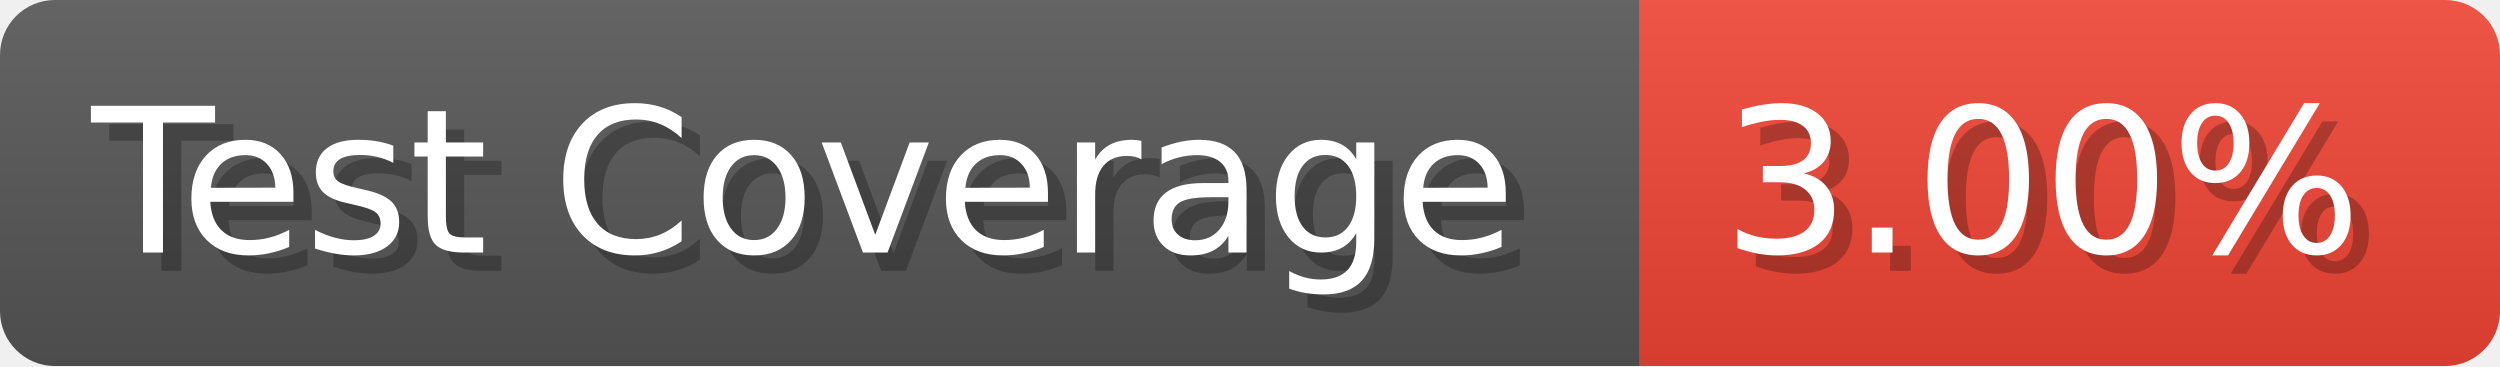
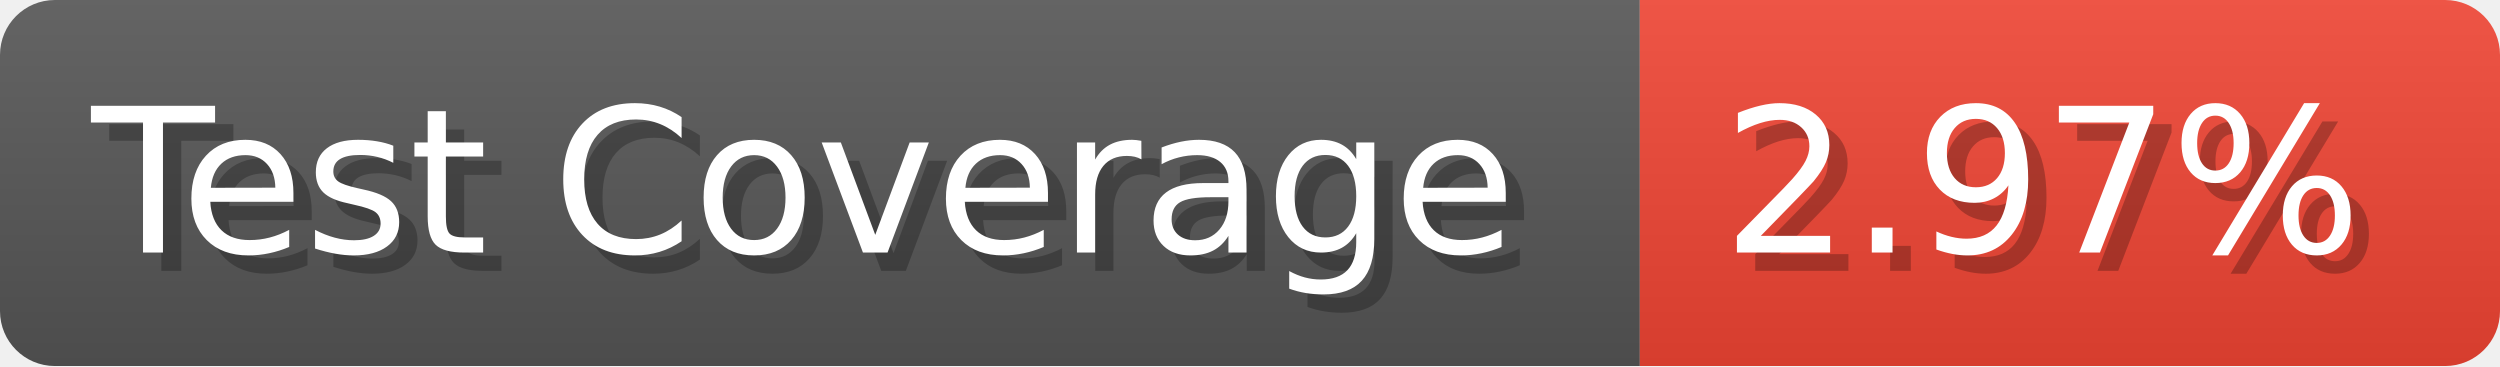
- <svg xmlns="http://www.w3.org/2000/svg" width="136.6" height="20" viewBox="0 0 1366 200" role="img" aria-label="Test Coverage: 3.00%">
+ <svg xmlns="http://www.w3.org/2000/svg" width="136.6" height="20" viewBox="0 0 1366 200" role="img" aria-label="Test Coverage: 2.97%">
  <linearGradient id="a" x2="0" y2="100%">
    <stop offset="0" stop-opacity=".1" stop-color="#EEE" />
    <stop offset="1" stop-opacity=".1" />
  </linearGradient>
  <mask id="m">
    <rect width="1366" height="200" rx="30" fill="#FFF" />
  </mask>
  <g mask="url(#m)">
    <rect width="896" height="200" fill="#555" />
    <rect width="470" height="200" fill="#E43" x="896" />
    <rect width="1366" height="200" fill="url(#a)" />
  </g>
  <g aria-hidden="true" fill="#fff" text-anchor="start" font-family="Verdana,DejaVu Sans,sans-serif" font-size="110">
    <text x="60" y="148" textLength="796" fill="#000" opacity="0.25">Test Coverage</text>
    <text x="50" y="138" textLength="796">Test Coverage</text>
-     <text x="951" y="148" textLength="370" fill="#000" opacity="0.25">3.00%</text>
-     <text x="941" y="138" textLength="370">3.00%</text>
+     <text x="951" y="148" textLength="370" fill="#000" opacity="0.25">2.97%</text>
+     <text x="941" y="138" textLength="370">2.97%</text>
  </g>
</svg>
